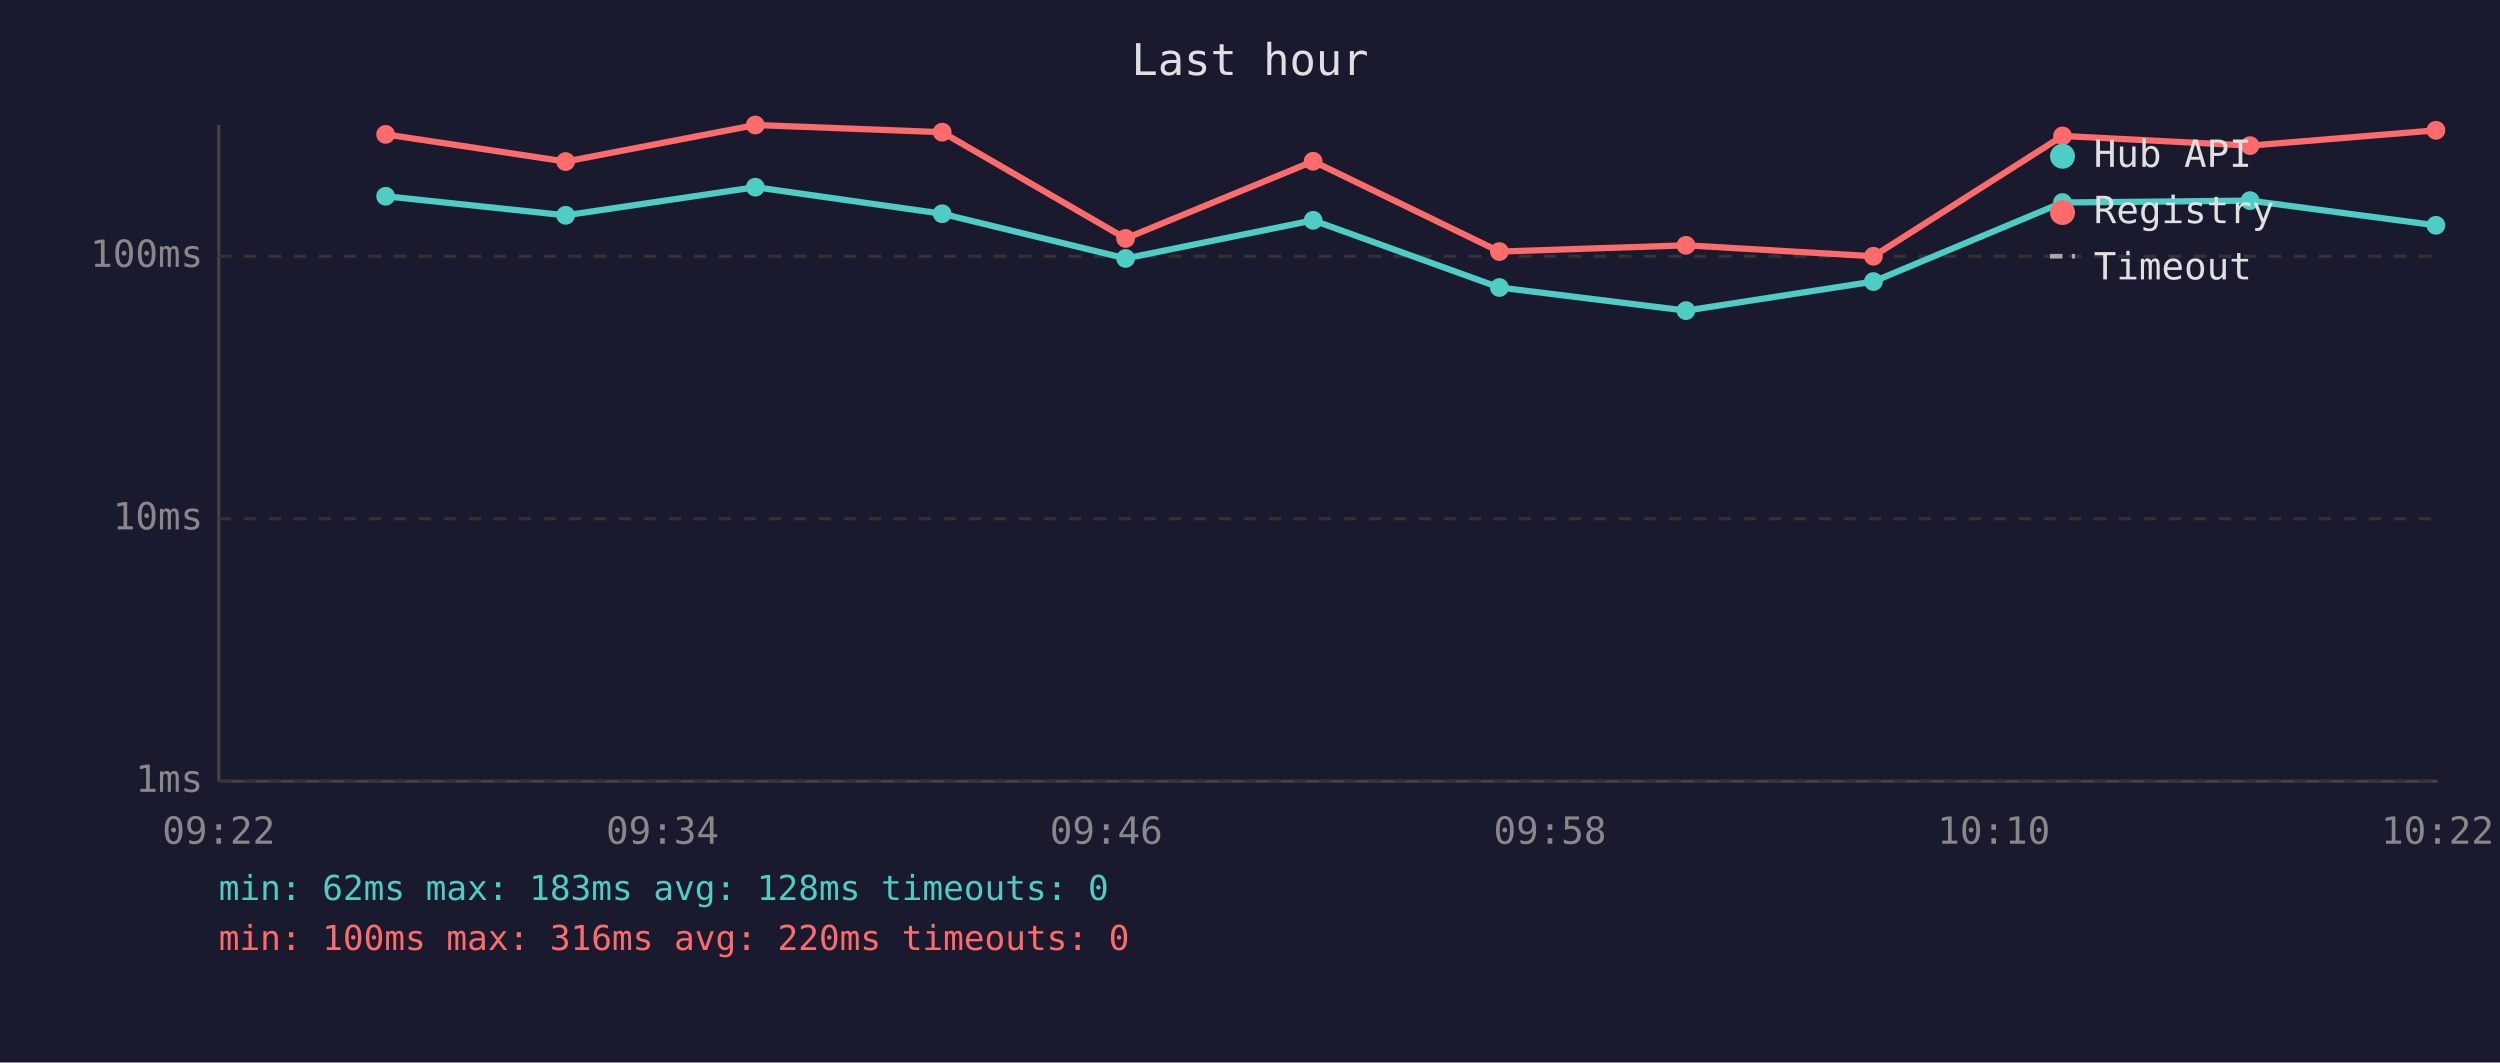
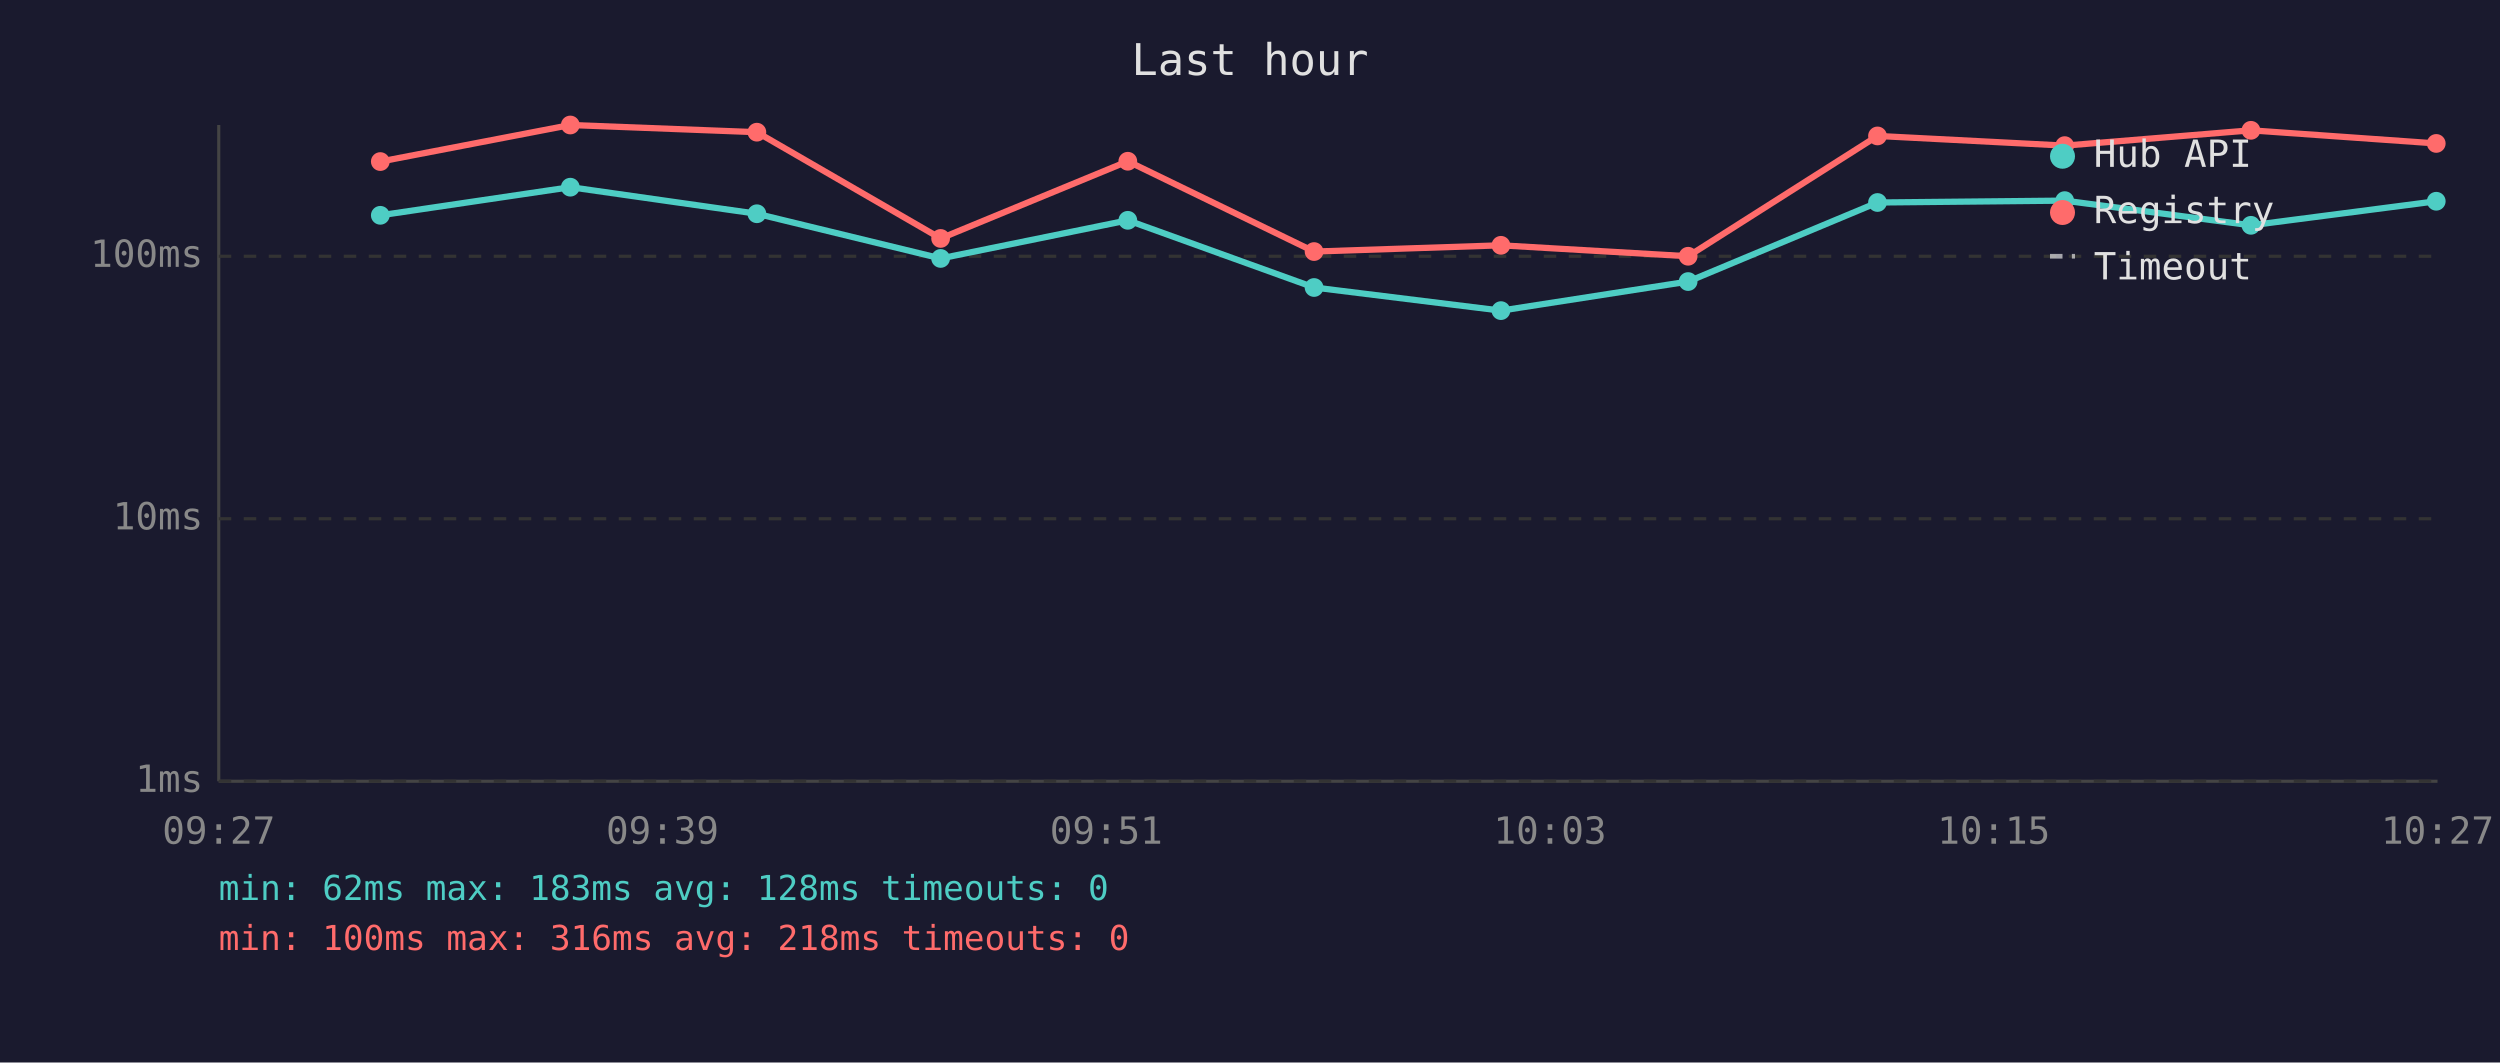
<svg xmlns="http://www.w3.org/2000/svg" viewBox="0 0 800 340" font-family="monospace" font-size="12">
  <rect width="800" height="340" fill="#1a1a2e" />
  <text x="400" y="24" fill="#e0e0e0" font-size="14" text-anchor="middle">Last hour</text>
  <line x1="70" y1="40" x2="70" y2="250" stroke="#444" stroke-width="1" />
  <line x1="70" y1="250" x2="780" y2="250" stroke="#444" stroke-width="1" />
  <line x1="70" y1="250" x2="780" y2="250" stroke="#333" stroke-width="1" stroke-dasharray="4" />
  <text x="65" y="250" fill="#888" text-anchor="end" dominant-baseline="middle">1ms</text>
  <line x1="70" y1="166" x2="780" y2="166" stroke="#333" stroke-width="1" stroke-dasharray="4" />
  <text x="65" y="166" fill="#888" text-anchor="end" dominant-baseline="middle">10ms</text>
  <line x1="70" y1="82" x2="780" y2="82" stroke="#333" stroke-width="1" stroke-dasharray="4" />
  <text x="65" y="82" fill="#888" text-anchor="end" dominant-baseline="middle">100ms</text>
-   <text x="70" y="270" fill="#888" text-anchor="middle">09:22</text>
-   <text x="212" y="270" fill="#888" text-anchor="middle">09:34</text>
-   <text x="354" y="270" fill="#888" text-anchor="middle">09:46</text>
-   <text x="496" y="270" fill="#888" text-anchor="middle">09:58</text>
-   <text x="638" y="270" fill="#888" text-anchor="middle">10:10</text>
-   <text x="780" y="270" fill="#888" text-anchor="middle">10:22</text>
-   <polyline points="123.4,62.8 181.0,68.9 241.7,59.9 301.5,68.4 360.2,82.7 420.2,70.5 479.8,92.0 539.5,99.4 599.5,90.1 660.0,64.8 720.0,64.2 779.5,72.1" fill="none" stroke="#4ecdc4" stroke-width="2" opacity="1" />
-   <circle cx="123.4" cy="62.8" r="3" fill="#4ecdc4" />
-   <circle cx="181.0" cy="68.9" r="3" fill="#4ecdc4" />
-   <circle cx="241.7" cy="59.9" r="3" fill="#4ecdc4" />
-   <circle cx="301.5" cy="68.4" r="3" fill="#4ecdc4" />
-   <circle cx="360.2" cy="82.7" r="3" fill="#4ecdc4" />
-   <circle cx="420.2" cy="70.5" r="3" fill="#4ecdc4" />
-   <circle cx="479.8" cy="92.0" r="3" fill="#4ecdc4" />
-   <circle cx="539.5" cy="99.4" r="3" fill="#4ecdc4" />
-   <circle cx="599.5" cy="90.1" r="3" fill="#4ecdc4" />
-   <circle cx="660.0" cy="64.8" r="3" fill="#4ecdc4" />
-   <circle cx="720.0" cy="64.2" r="3" fill="#4ecdc4" />
-   <circle cx="779.5" cy="72.1" r="3" fill="#4ecdc4" />
-   <polyline points="123.4,43.0 181.0,51.7 241.7,40.0 301.5,42.3 360.2,76.3 420.2,51.6 479.8,80.5 539.5,78.5 599.5,82.0 660.0,43.5 720.0,46.6 779.5,41.7" fill="none" stroke="#ff6b6b" stroke-width="2" opacity="1" />
-   <circle cx="123.4" cy="43.0" r="3" fill="#ff6b6b" />
-   <circle cx="181.0" cy="51.7" r="3" fill="#ff6b6b" />
-   <circle cx="241.7" cy="40.0" r="3" fill="#ff6b6b" />
-   <circle cx="301.5" cy="42.3" r="3" fill="#ff6b6b" />
-   <circle cx="360.2" cy="76.3" r="3" fill="#ff6b6b" />
-   <circle cx="420.2" cy="51.6" r="3" fill="#ff6b6b" />
-   <circle cx="479.8" cy="80.5" r="3" fill="#ff6b6b" />
-   <circle cx="539.5" cy="78.5" r="3" fill="#ff6b6b" />
-   <circle cx="599.5" cy="82.0" r="3" fill="#ff6b6b" />
-   <circle cx="660.0" cy="43.5" r="3" fill="#ff6b6b" />
-   <circle cx="720.0" cy="46.6" r="3" fill="#ff6b6b" />
-   <circle cx="779.5" cy="41.7" r="3" fill="#ff6b6b" />
+   <text x="70" y="270" fill="#888" text-anchor="middle">09:27</text>
+   <text x="212" y="270" fill="#888" text-anchor="middle">09:39</text>
+   <text x="354" y="270" fill="#888" text-anchor="middle">09:51</text>
+   <text x="496" y="270" fill="#888" text-anchor="middle">10:03</text>
+   <text x="638" y="270" fill="#888" text-anchor="middle">10:15</text>
+   <text x="780" y="270" fill="#888" text-anchor="middle">10:27</text>
+   <polyline points="121.7,68.9 182.5,59.9 242.2,68.4 301.0,82.7 360.9,70.5 420.5,92.0 480.3,99.4 540.2,90.1 600.8,64.8 660.7,64.2 720.3,72.1 779.6,64.4" fill="none" stroke="#4ecdc4" stroke-width="2" opacity="1" />
+   <circle cx="121.7" cy="68.9" r="3" fill="#4ecdc4" />
+   <circle cx="182.5" cy="59.9" r="3" fill="#4ecdc4" />
+   <circle cx="242.2" cy="68.4" r="3" fill="#4ecdc4" />
+   <circle cx="301.0" cy="82.7" r="3" fill="#4ecdc4" />
+   <circle cx="360.9" cy="70.5" r="3" fill="#4ecdc4" />
+   <circle cx="420.5" cy="92.0" r="3" fill="#4ecdc4" />
+   <circle cx="480.3" cy="99.4" r="3" fill="#4ecdc4" />
+   <circle cx="540.2" cy="90.1" r="3" fill="#4ecdc4" />
+   <circle cx="600.8" cy="64.8" r="3" fill="#4ecdc4" />
+   <circle cx="660.7" cy="64.2" r="3" fill="#4ecdc4" />
+   <circle cx="720.3" cy="72.1" r="3" fill="#4ecdc4" />
+   <circle cx="779.6" cy="64.4" r="3" fill="#4ecdc4" />
+   <polyline points="121.7,51.7 182.5,40.0 242.2,42.3 301.0,76.3 360.9,51.6 420.5,80.5 480.3,78.5 540.2,82.0 600.8,43.5 660.7,46.6 720.3,41.7 779.6,45.9" fill="none" stroke="#ff6b6b" stroke-width="2" opacity="1" />
+   <circle cx="121.7" cy="51.7" r="3" fill="#ff6b6b" />
+   <circle cx="182.5" cy="40.0" r="3" fill="#ff6b6b" />
+   <circle cx="242.2" cy="42.3" r="3" fill="#ff6b6b" />
+   <circle cx="301.0" cy="76.3" r="3" fill="#ff6b6b" />
+   <circle cx="360.9" cy="51.6" r="3" fill="#ff6b6b" />
+   <circle cx="420.5" cy="80.5" r="3" fill="#ff6b6b" />
+   <circle cx="480.3" cy="78.5" r="3" fill="#ff6b6b" />
+   <circle cx="540.2" cy="82.0" r="3" fill="#ff6b6b" />
+   <circle cx="600.8" cy="43.5" r="3" fill="#ff6b6b" />
+   <circle cx="660.7" cy="46.6" r="3" fill="#ff6b6b" />
+   <circle cx="720.3" cy="41.7" r="3" fill="#ff6b6b" />
+   <circle cx="779.6" cy="45.9" r="3" fill="#ff6b6b" />
  <circle cx="660" cy="50" r="4" fill="#4ecdc4" />
  <text x="670" y="50" fill="#e0e0e0" dominant-baseline="middle">Hub API</text>
  <circle cx="660" cy="68" r="4" fill="#ff6b6b" />
  <text x="670" y="68" fill="#e0e0e0" dominant-baseline="middle">Registry</text>
  <line x1="656" y1="82" x2="664" y2="82" stroke="#e0e0e0" stroke-width="1.5" stroke-dasharray="4,3" opacity="0.7" />
  <text x="670" y="86" fill="#e0e0e0" dominant-baseline="middle">Timeout</text>
  <text x="70" y="288" fill="#4ecdc4" font-size="11">min: 62ms  max: 183ms  avg: 128ms  timeouts: 0</text>
-   <text x="70" y="304" fill="#ff6b6b" font-size="11">min: 100ms  max: 316ms  avg: 220ms  timeouts: 0</text>
+   <text x="70" y="304" fill="#ff6b6b" font-size="11">min: 100ms  max: 316ms  avg: 218ms  timeouts: 0</text>
</svg>
